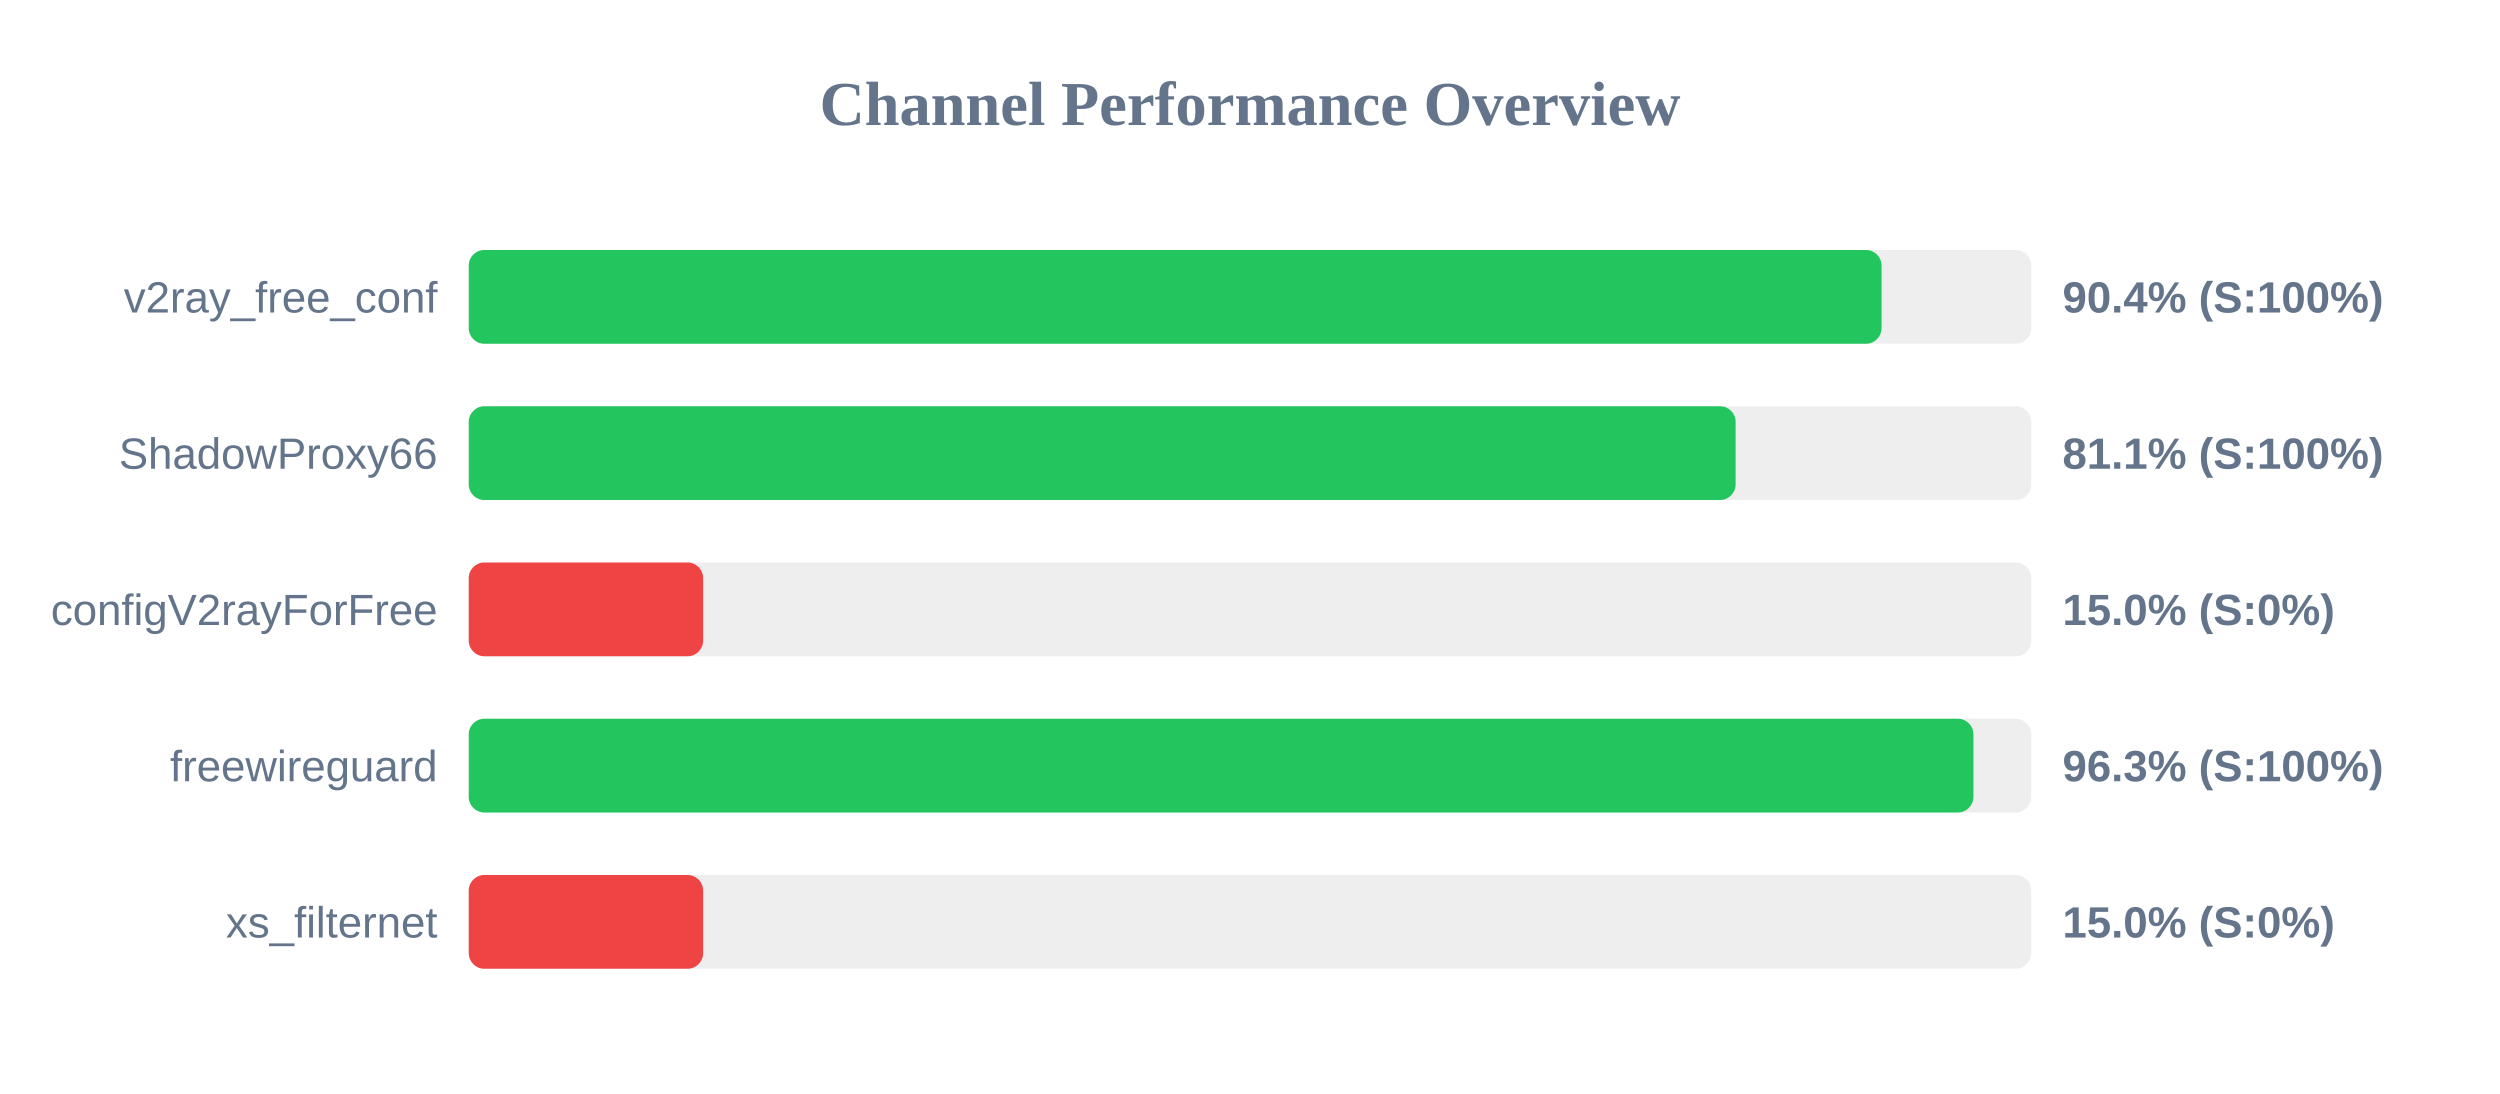
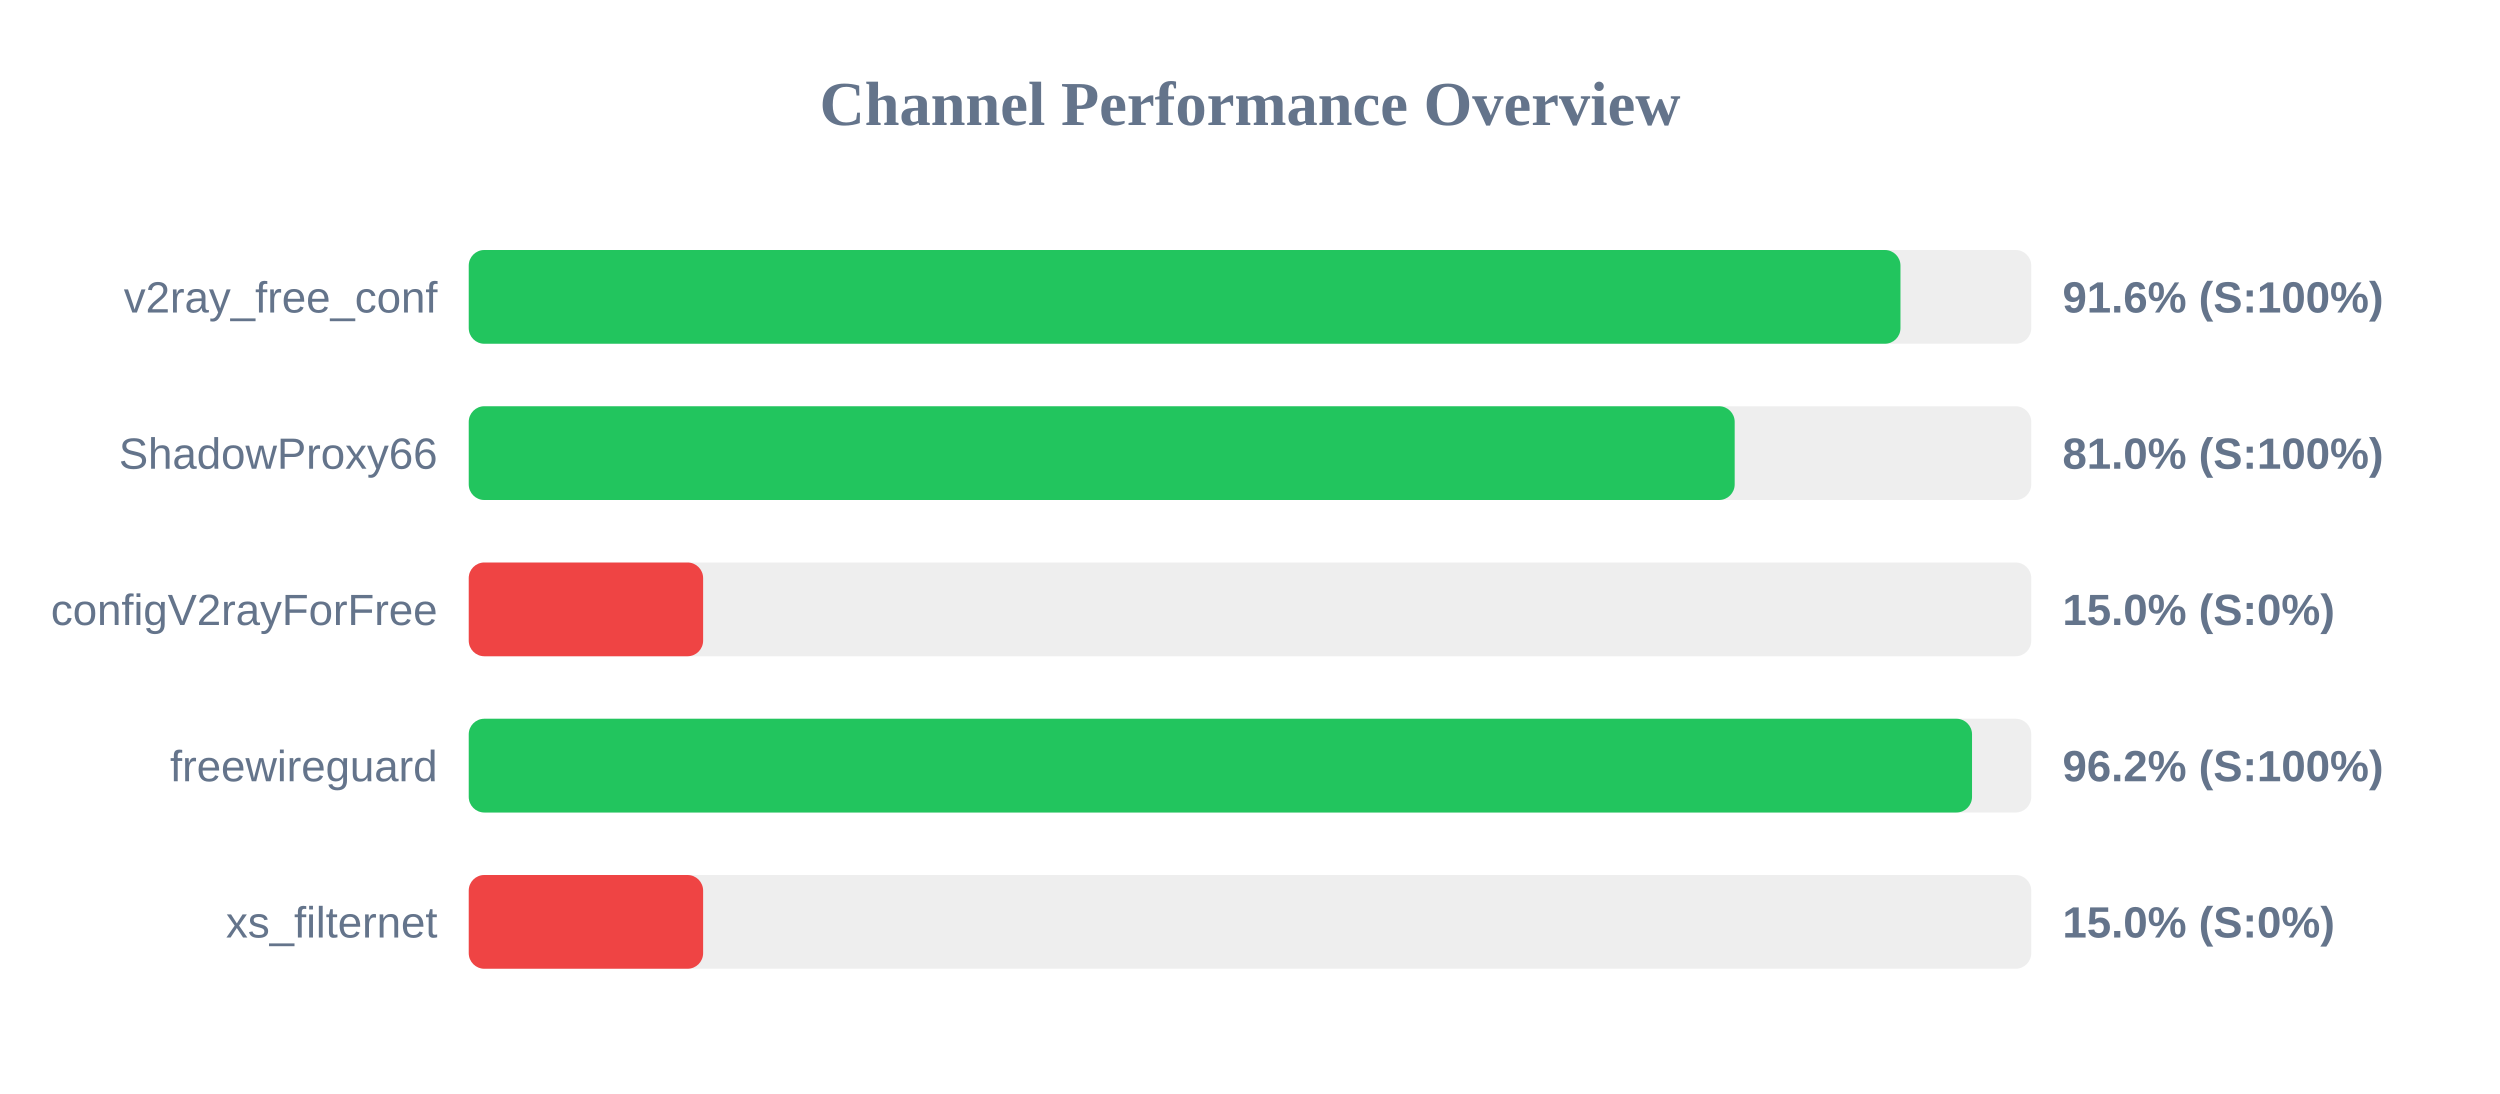
<svg xmlns="http://www.w3.org/2000/svg" width="800" height="350" version="1.1">
  <style>
        .row { font: 14px Arial; fill: #64748b; }
        .score { font: bold 14px Arial; fill: #64748b; }
    </style>
  <text x="400" y="40" text-anchor="middle" font-size="20px" font-weight="bold" fill="#64748b">Channel Performance Overview</text>
  <rect x="150" y="80" width="500" height="30" fill="#eee" rx="5" />
-   <rect x="150" y="80" width="452.1" height="30" fill="#22c55e" rx="5" />
+   <rect x="150" y="80" width="458.15" height="30" fill="#22c55e" rx="5" />
  <text x="140" y="100" text-anchor="end" class="row">v2ray_free_conf</text>
-   <text x="660" y="100" text-anchor="start" class="score">90.4% (S:100%)</text>
+   <text x="660" y="100" text-anchor="start" class="score">91.6% (S:100%)</text>
  <rect x="150" y="130" width="500" height="30" fill="#eee" rx="5" />
-   <rect x="150" y="130" width="405.4" height="30" fill="#22c55e" rx="5" />
+   <rect x="150" y="130" width="405.1" height="30" fill="#22c55e" rx="5" />
  <text x="140" y="150" text-anchor="end" class="row">ShadowProxy66</text>
-   <text x="660" y="150" text-anchor="start" class="score">81.1% (S:100%)</text>
+   <text x="660" y="150" text-anchor="start" class="score">81.0% (S:100%)</text>
  <rect x="150" y="180" width="500" height="30" fill="#eee" rx="5" />
  <rect x="150" y="180" width="75.0" height="30" fill="#ef4444" rx="5" />
  <text x="140" y="200" text-anchor="end" class="row">configV2rayForFree</text>
  <text x="660" y="200" text-anchor="start" class="score">15.0% (S:0%)</text>
  <rect x="150" y="230" width="500" height="30" fill="#eee" rx="5" />
-   <rect x="150" y="230" width="481.5" height="30" fill="#22c55e" rx="5" />
+   <rect x="150" y="230" width="481.05" height="30" fill="#22c55e" rx="5" />
  <text x="140" y="250" text-anchor="end" class="row">freewireguard</text>
-   <text x="660" y="250" text-anchor="start" class="score">96.3% (S:100%)</text>
+   <text x="660" y="250" text-anchor="start" class="score">96.2% (S:100%)</text>
  <rect x="150" y="280" width="500" height="30" fill="#eee" rx="5" />
  <rect x="150" y="280" width="75.0" height="30" fill="#ef4444" rx="5" />
  <text x="140" y="300" text-anchor="end" class="row">xs_filternet</text>
  <text x="660" y="300" text-anchor="start" class="score">15.0% (S:0%)</text>
</svg>
